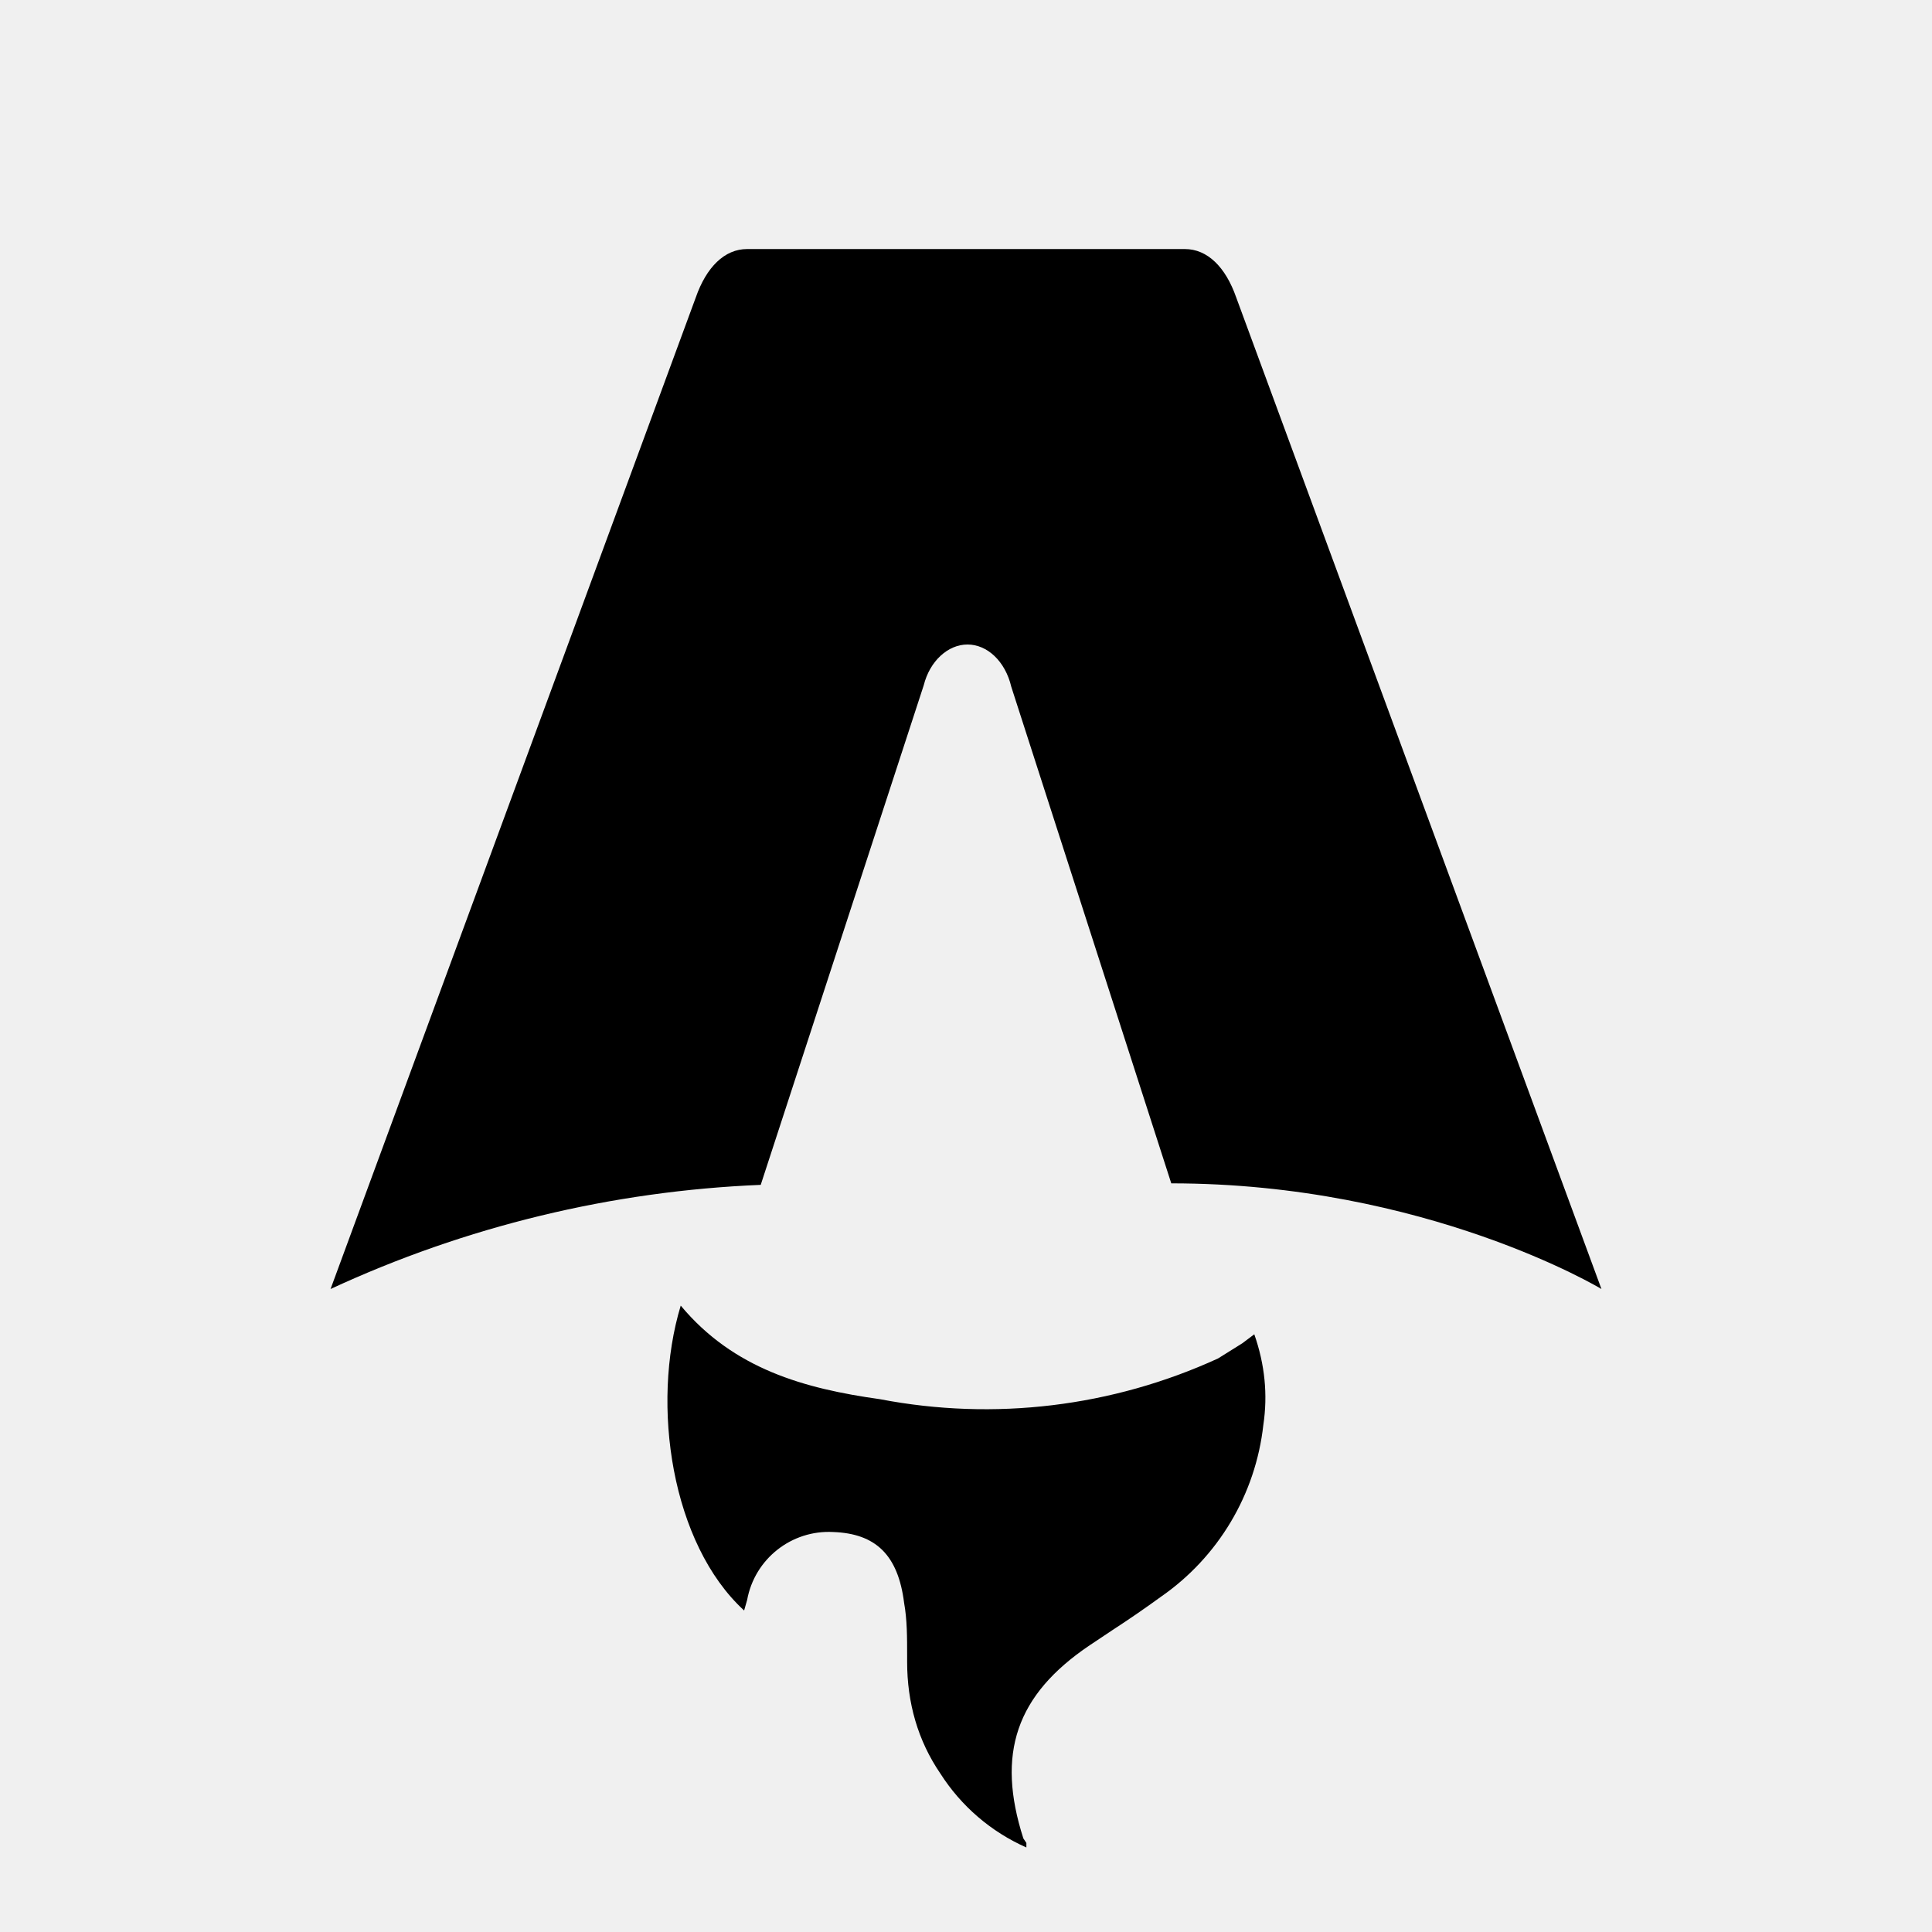
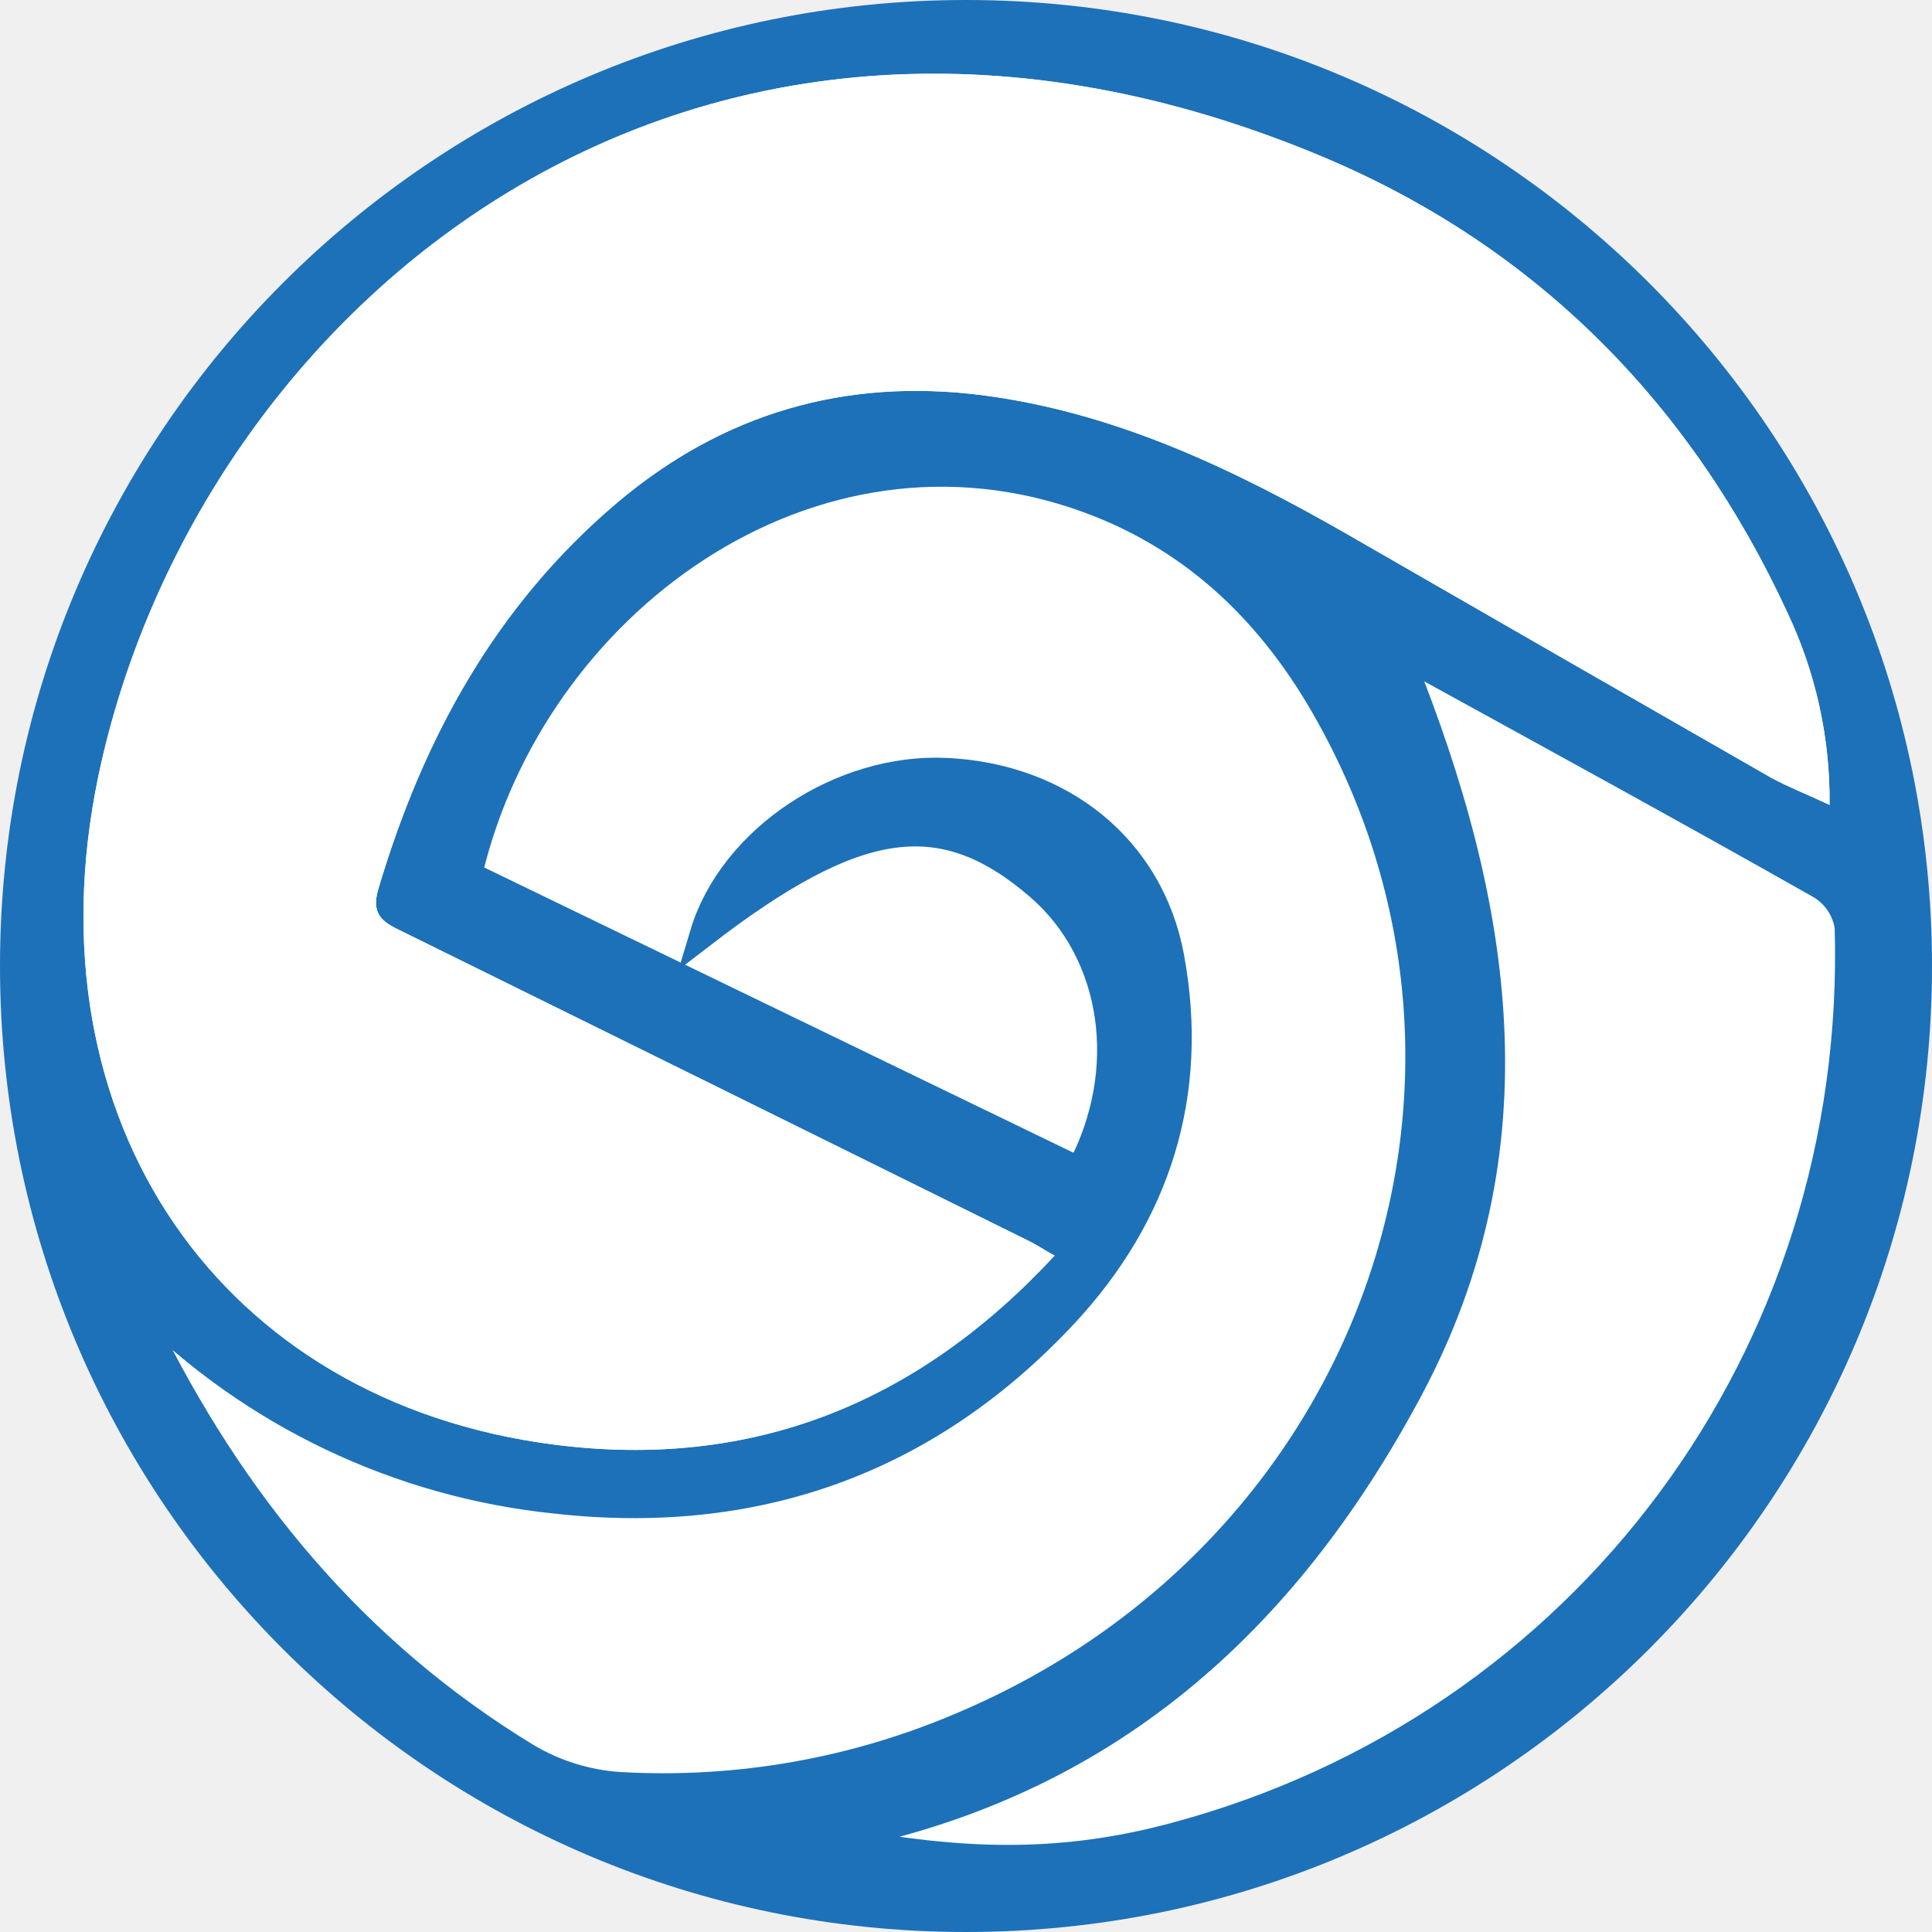
- <svg xmlns="http://www.w3.org/2000/svg" fill="none" viewBox="0 0 128 128">
-   <path d="M50.4 78.5a75.1 75.1 0 0 0-28.5 6.9l24.2-65.7c.7-2 1.9-3.2 3.4-3.2h29c1.5 0 2.7 1.2 3.4 3.2l24.2 65.7s-11.6-7-28.5-7L67 45.5c-.4-1.7-1.6-2.8-2.9-2.8-1.3 0-2.5 1.1-2.9 2.7L50.4 78.5Zm-1.1 28.2Zm-4.2-20.2c-2 6.6-.6 15.8 4.2 20.2a17.5 17.5 0 0 1 .2-.7 5.5 5.5 0 0 1 5.7-4.5c2.8.1 4.3 1.5 4.7 4.7.2 1.1.2 2.3.2 3.5v.4c0 2.7.7 5.2 2.2 7.4a13 13 0 0 0 5.7 4.9v-.3l-.2-.3c-1.8-5.6-.5-9.5 4.4-12.8l1.5-1a73 73 0 0 0 3.2-2.2 16 16 0 0 0 6.8-11.4c.3-2 .1-4-.6-6l-.8.6-1.6 1a37 37 0 0 1-22.4 2.7c-5-.7-9.7-2-13.2-6.2Z" />
-   <style>
-         path { fill: #000; }
-         @media (prefers-color-scheme: dark) {
-             path { fill: #FFF; }
-         }
+ <svg xmlns="http://www.w3.org/2000/svg" viewBox="0 0 216.34 216.34">
+   <defs>
+     <style>
+       .i1{fill:#1d71b8;}
+       .i2{fill:#fff;stroke:#1d71b8;stroke-miterlimit:10;stroke-width:3px;}
+       .i3{fill:#fff;}
    </style>
+   </defs>
+   <g transform="translate(0 -8.21)">
+     <path class="i1" d="M108.17,8.21A108.17,108.17,0,1,0,216.34,116.38,108.17,108.17,0,0,0,108.17,8.21ZM11,95.18C22,42.69,77.31-4.22,148.52,25.94c23.53,10,40.82,27.43,51.64,50.89a49.07,49.07,0,0,1,4.71,21.51c-2.59-1.21-4.61-2-6.47-3Q174.67,81.75,151,68.11c-12.81-7.35-26-13.67-40.87-15.63-15.45-2-29.14,2-41,12C55.51,76,47.36,90.91,42.35,107.81c-.92,3.11.91,3.83,2.95,4.83q35,17.25,69.93,34.54c.88.43,1.71,1,2.86,1.63-15.36,16.58-33.89,24-56,21.17C24.65,165.19,3,133.69,11,95.18Zm58.29,113A23.33,23.33,0,0,1,59,204.91c-19.28-11.71-33.06-28.43-42.9-48.59a10.2,10.2,0,0,1-.25-2.2A76.46,76.46,0,0,0,62.19,176.2c22.3,2.51,41.6-4.29,57-20.79,10.42-11.17,14.73-24.73,11.92-40-2.25-12.22-12.26-20.21-25.12-20.83-11.84-.58-24.06,7.59-27.24,18.2C96,99.52,105.47,98.18,116.31,107.5c8.61,7.42,10.58,20.57,4.58,31.79L52.48,106.17c7-30.21,38.26-53.41,69.41-42,12.16,4.46,20.8,13,27,24.22C172.1,130.18,153.32,182,108,201.3A85.1,85.1,0,0,1,69.33,208.13Zm62.15,5.68c-11.94,3.2-23.27,3.33-38.31.28,30.71-5.9,50.82-24.36,64.69-50.34,14.39-27,10.13-54.13-.94-81.67a21.19,21.19,0,0,1,3.08,1c14.67,8.07,29.37,16.1,43.94,24.36a6.54,6.54,0,0,1,3,4.58C208.35,160,177.46,201.53,131.48,213.81Z" />
+     <path class="i2" d="M131.48,213.81c-11.94,3.2-23.27,3.33-38.31.28,30.71-5.9,50.82-24.36,64.69-50.34,14.39-27,10.13-54.13-.94-81.67a21.19,21.19,0,0,1,3.08,1c14.67,8.07,29.37,16.1,43.94,24.36a6.54,6.54,0,0,1,3,4.58C208.35,160,177.46,201.53,131.48,213.81Z" />
+     <path class="i2" d="M108,201.3a85.1,85.1,0,0,1-38.7,6.83A23.33,23.33,0,0,1,59,204.91c-19.28-11.71-33.06-28.43-42.9-48.59a10.2,10.2,0,0,1-.25-2.2A76.46,76.46,0,0,0,62.19,176.2c22.3,2.51,41.6-4.29,57-20.79,10.42-11.17,14.73-24.73,11.92-40-2.25-12.22-12.26-20.21-25.12-20.83-11.84-.58-24.06,7.59-27.24,18.2C96,99.52,105.47,98.18,116.31,107.5c8.61,7.42,10.58,20.57,4.58,31.79L52.48,106.17c7-30.21,38.26-53.41,69.41-42,12.16,4.46,20.8,13,27,24.22C172.1,130.18,153.32,182,108,201.3Z" />
+     <path class="i3" d="M204.87,98.34c-2.59-1.21-4.61-2-6.47-3Q174.67,81.75,151,68.11c-12.81-7.35-26-13.67-40.87-15.63-15.45-2-29.14,2-41,12C55.51,76,47.36,90.91,42.35,107.81c-.92,3.11.91,3.83,2.95,4.83q35,17.25,69.93,34.54c.88.43,1.71,1,2.86,1.63-15.36,16.58-33.89,24-56,21.17C24.65,165.19,3,133.69,11,95.18,22,42.69,77.31-4.22,148.52,25.94c23.53,10,40.82,27.43,51.64,50.89A49.07,49.07,0,0,1,204.87,98.34Z" />
+   </g>
</svg>
